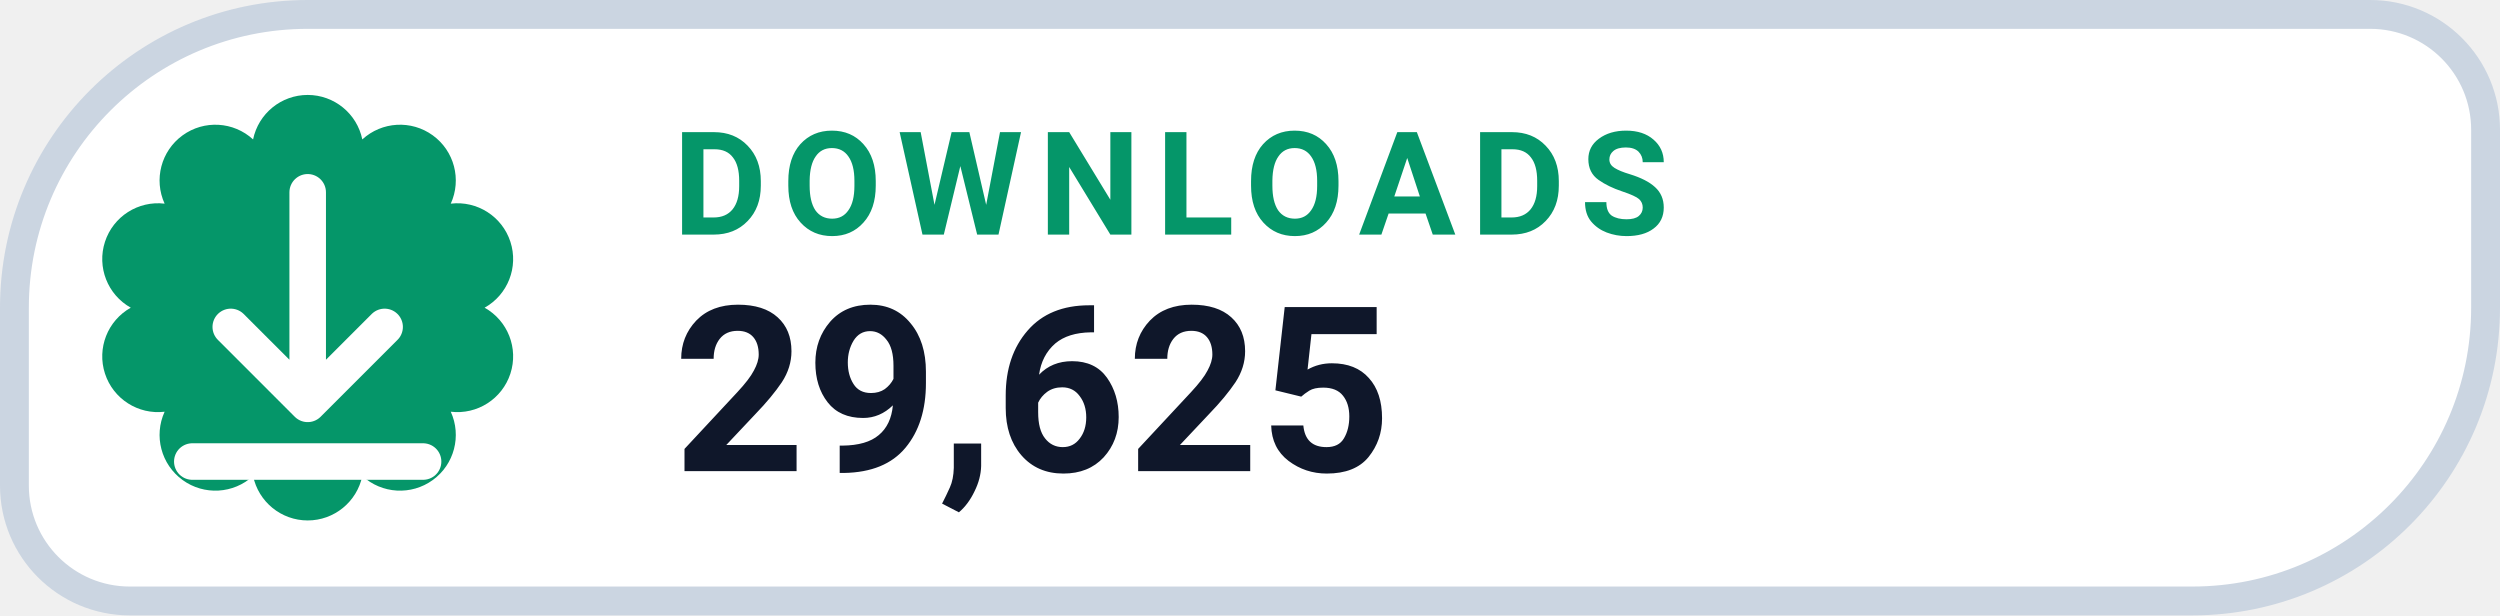
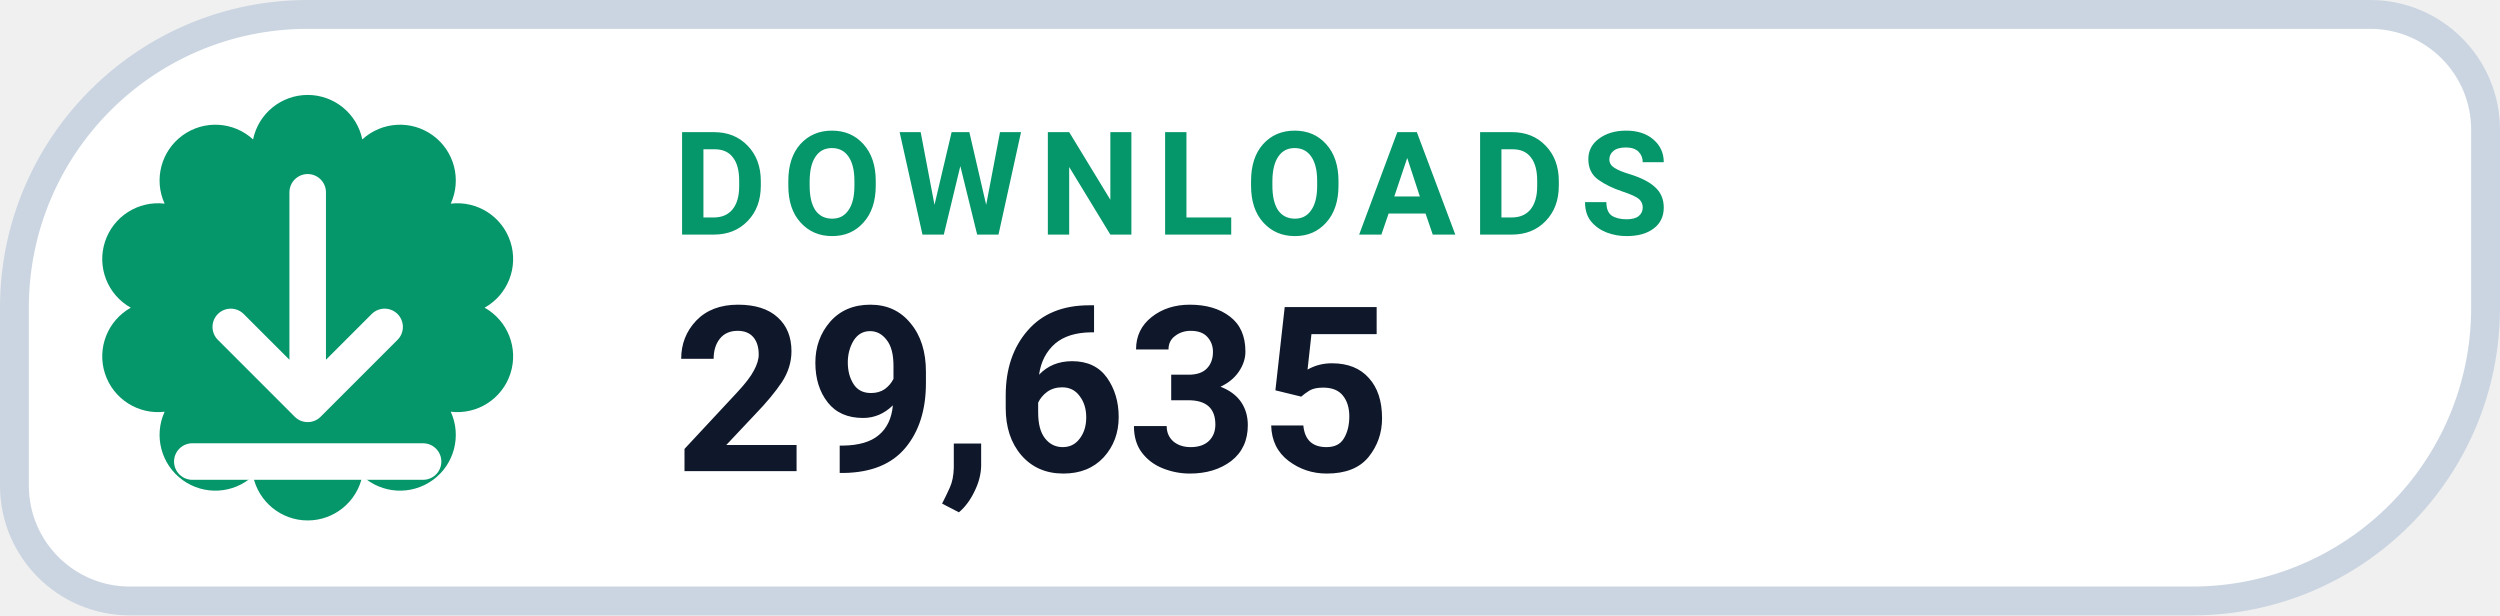
- <svg xmlns="http://www.w3.org/2000/svg" width="130" height="32" viewBox="0 0 130 32" role="img" aria-label="DOWNLOADS 29,625">
+ <svg xmlns="http://www.w3.org/2000/svg" width="130" height="32" viewBox="0 0 130 32" role="img" aria-label="DOWNLOADS 29,635">
  <path d="M 16.00 0.75 H 123.25 A 6.00 6.00 0 0 1 129.25 6.75 V 16.00 A 15.25 15.25 0 0 1 114.00 31.25 H 6.75 A 6.00 6.00 0 0 1 0.75 25.25 V 16.00 A 15.25 15.25 0 0 1 16.00 0.75 Z" fill="#FFFFFF" stroke="#CBD5E1" stroke-width="1.5" />
  <path d="M 13.16 7.25 A 2.90 2.90 0 0 1 18.84 7.25 A 2.90 2.90 0 0 1 23.44 10.59 A 2.90 2.90 0 0 1 25.20 16.00 A 2.90 2.90 0 0 1 23.44 21.41 A 2.90 2.90 0 0 1 18.84 24.75 A 2.90 2.90 0 0 1 13.16 24.75 A 2.90 2.90 0 0 1 8.56 21.41 A 2.90 2.90 0 0 1 6.80 16.00 A 2.90 2.90 0 0 1 8.56 10.59 A 2.90 2.90 0 0 1 13.16 7.25 Z" fill="#059669" />
  <g transform="translate(16 16)" style="color:#FFFFFF;">
    <path d="M0 -6 v11 m0 0 l4 -4 m-4 4 l-4 -4 M-6 8 h12" fill="none" stroke="currentColor" stroke-width="1.9" stroke-linecap="round" stroke-linejoin="round" />
  </g>
  <text x="35" y="12.2" fill="#059669" font-family="-apple-system,BlinkMacSystemFont,'Segoe UI',Roboto,Helvetica,Arial,sans-serif" font-size="7.5" font-weight="700" letter-spacing=".8">DOWNLOADS</text>
-   <text x="35" y="24.5" fill="#0F172A" font-family="-apple-system,BlinkMacSystemFont,'Segoe UI',Roboto,Helvetica,Arial,sans-serif" font-size="12" font-weight="750">29,625</text>
+   <text x="35" y="24.5" fill="#0F172A" font-family="-apple-system,BlinkMacSystemFont,'Segoe UI',Roboto,Helvetica,Arial,sans-serif" font-size="12" font-weight="750">29,635</text>
</svg>
